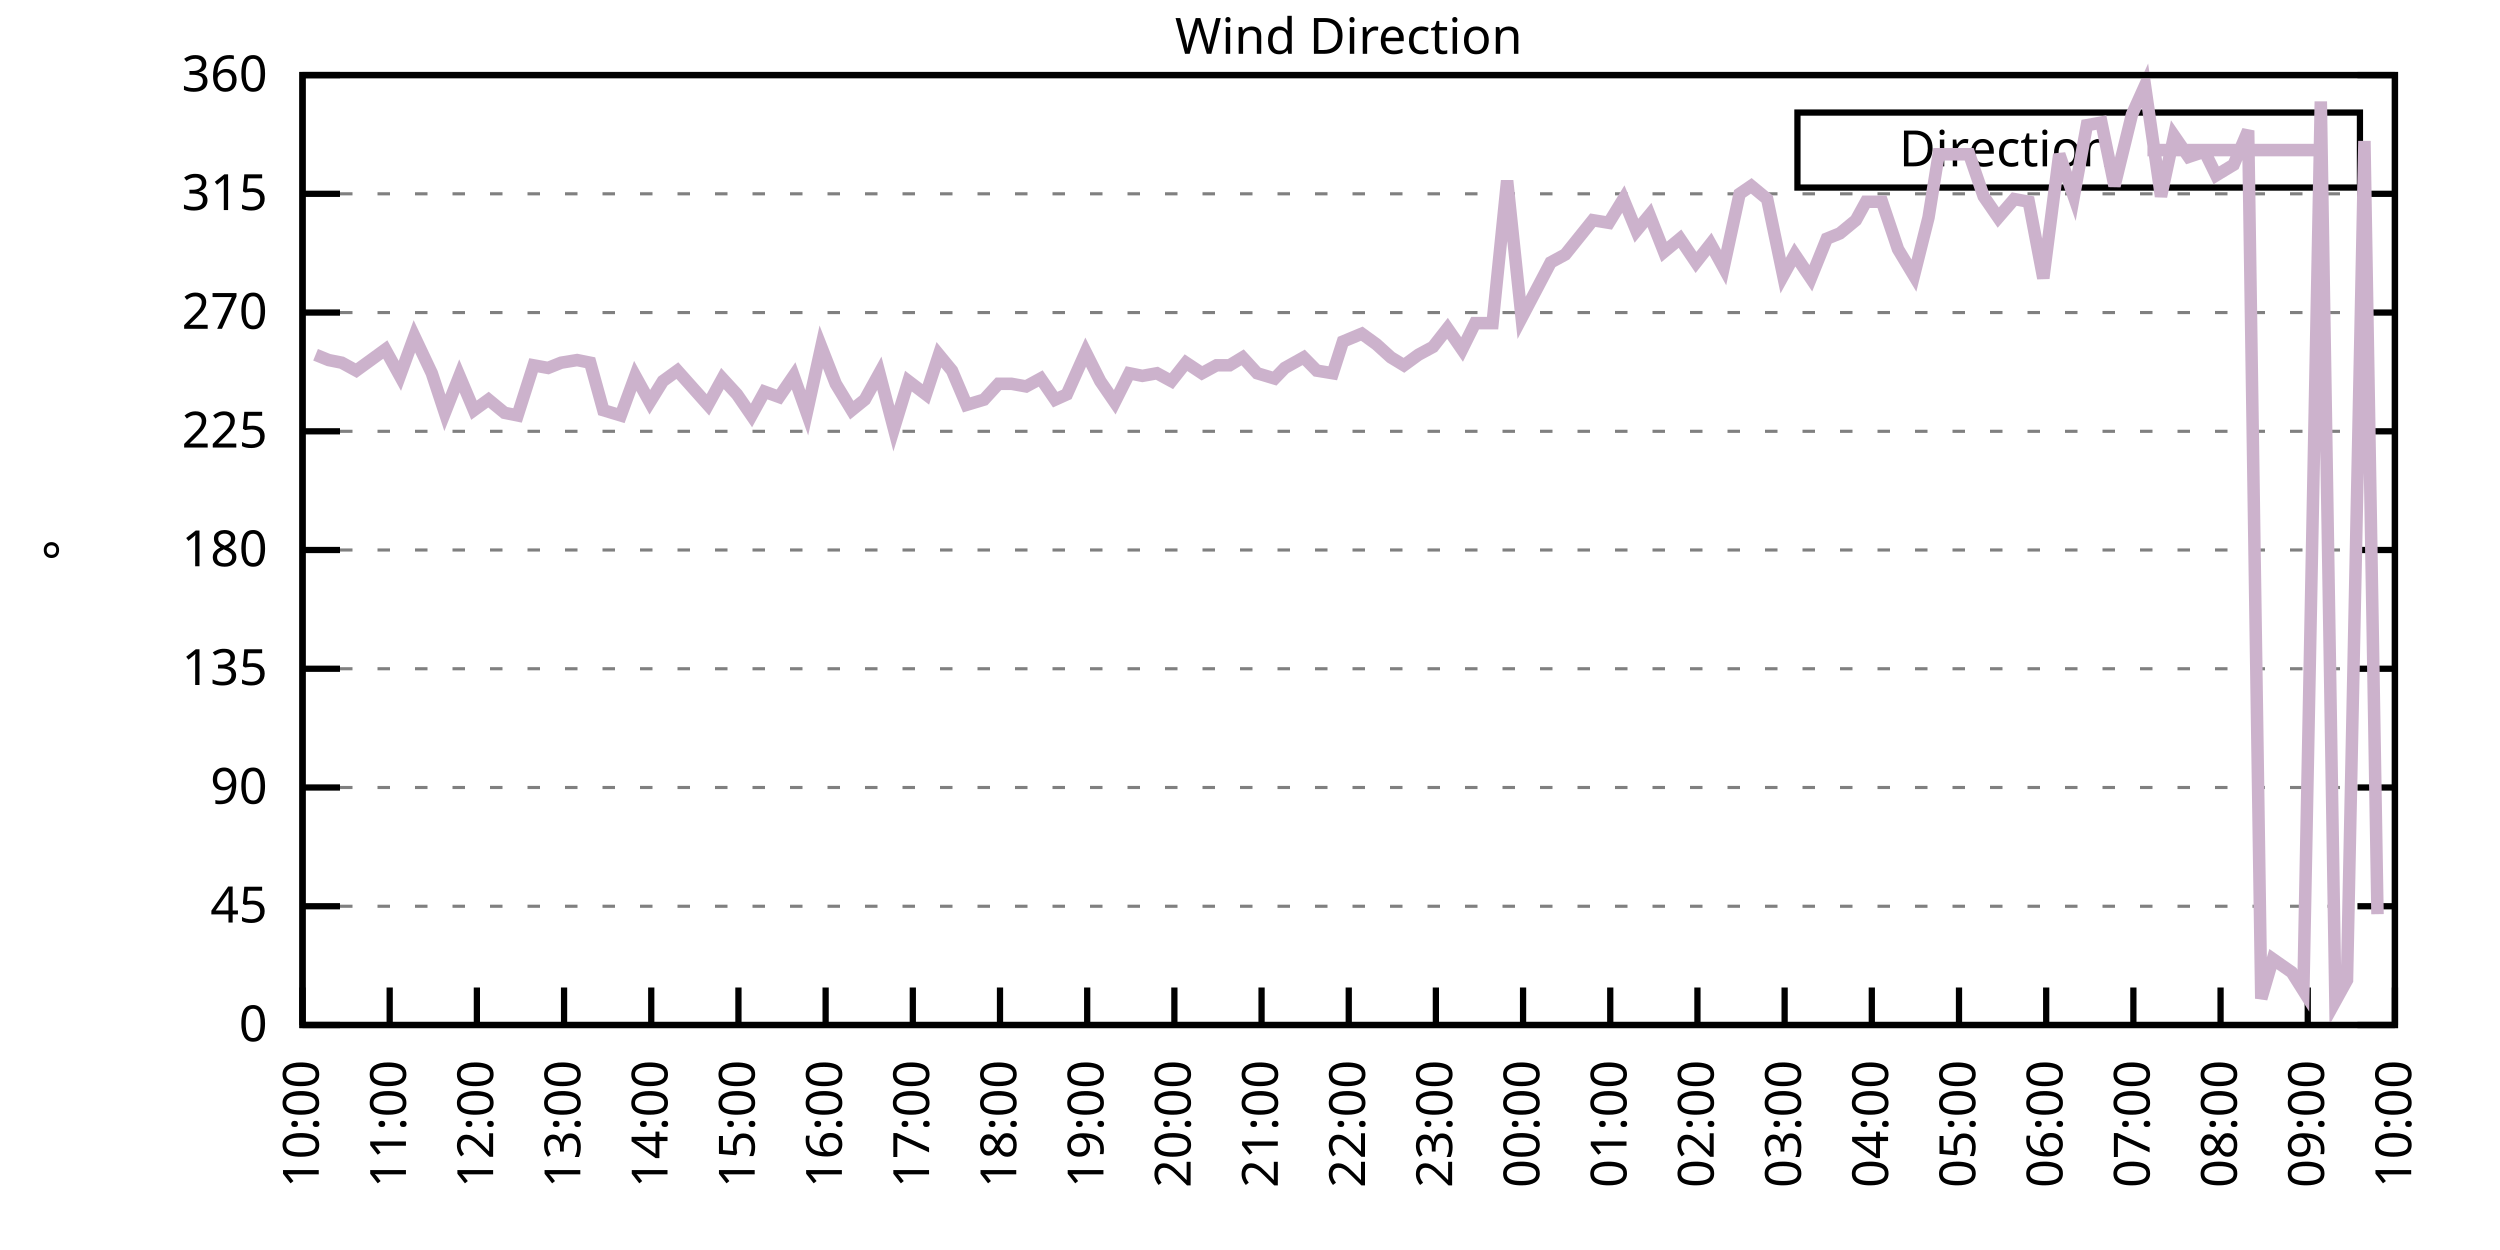
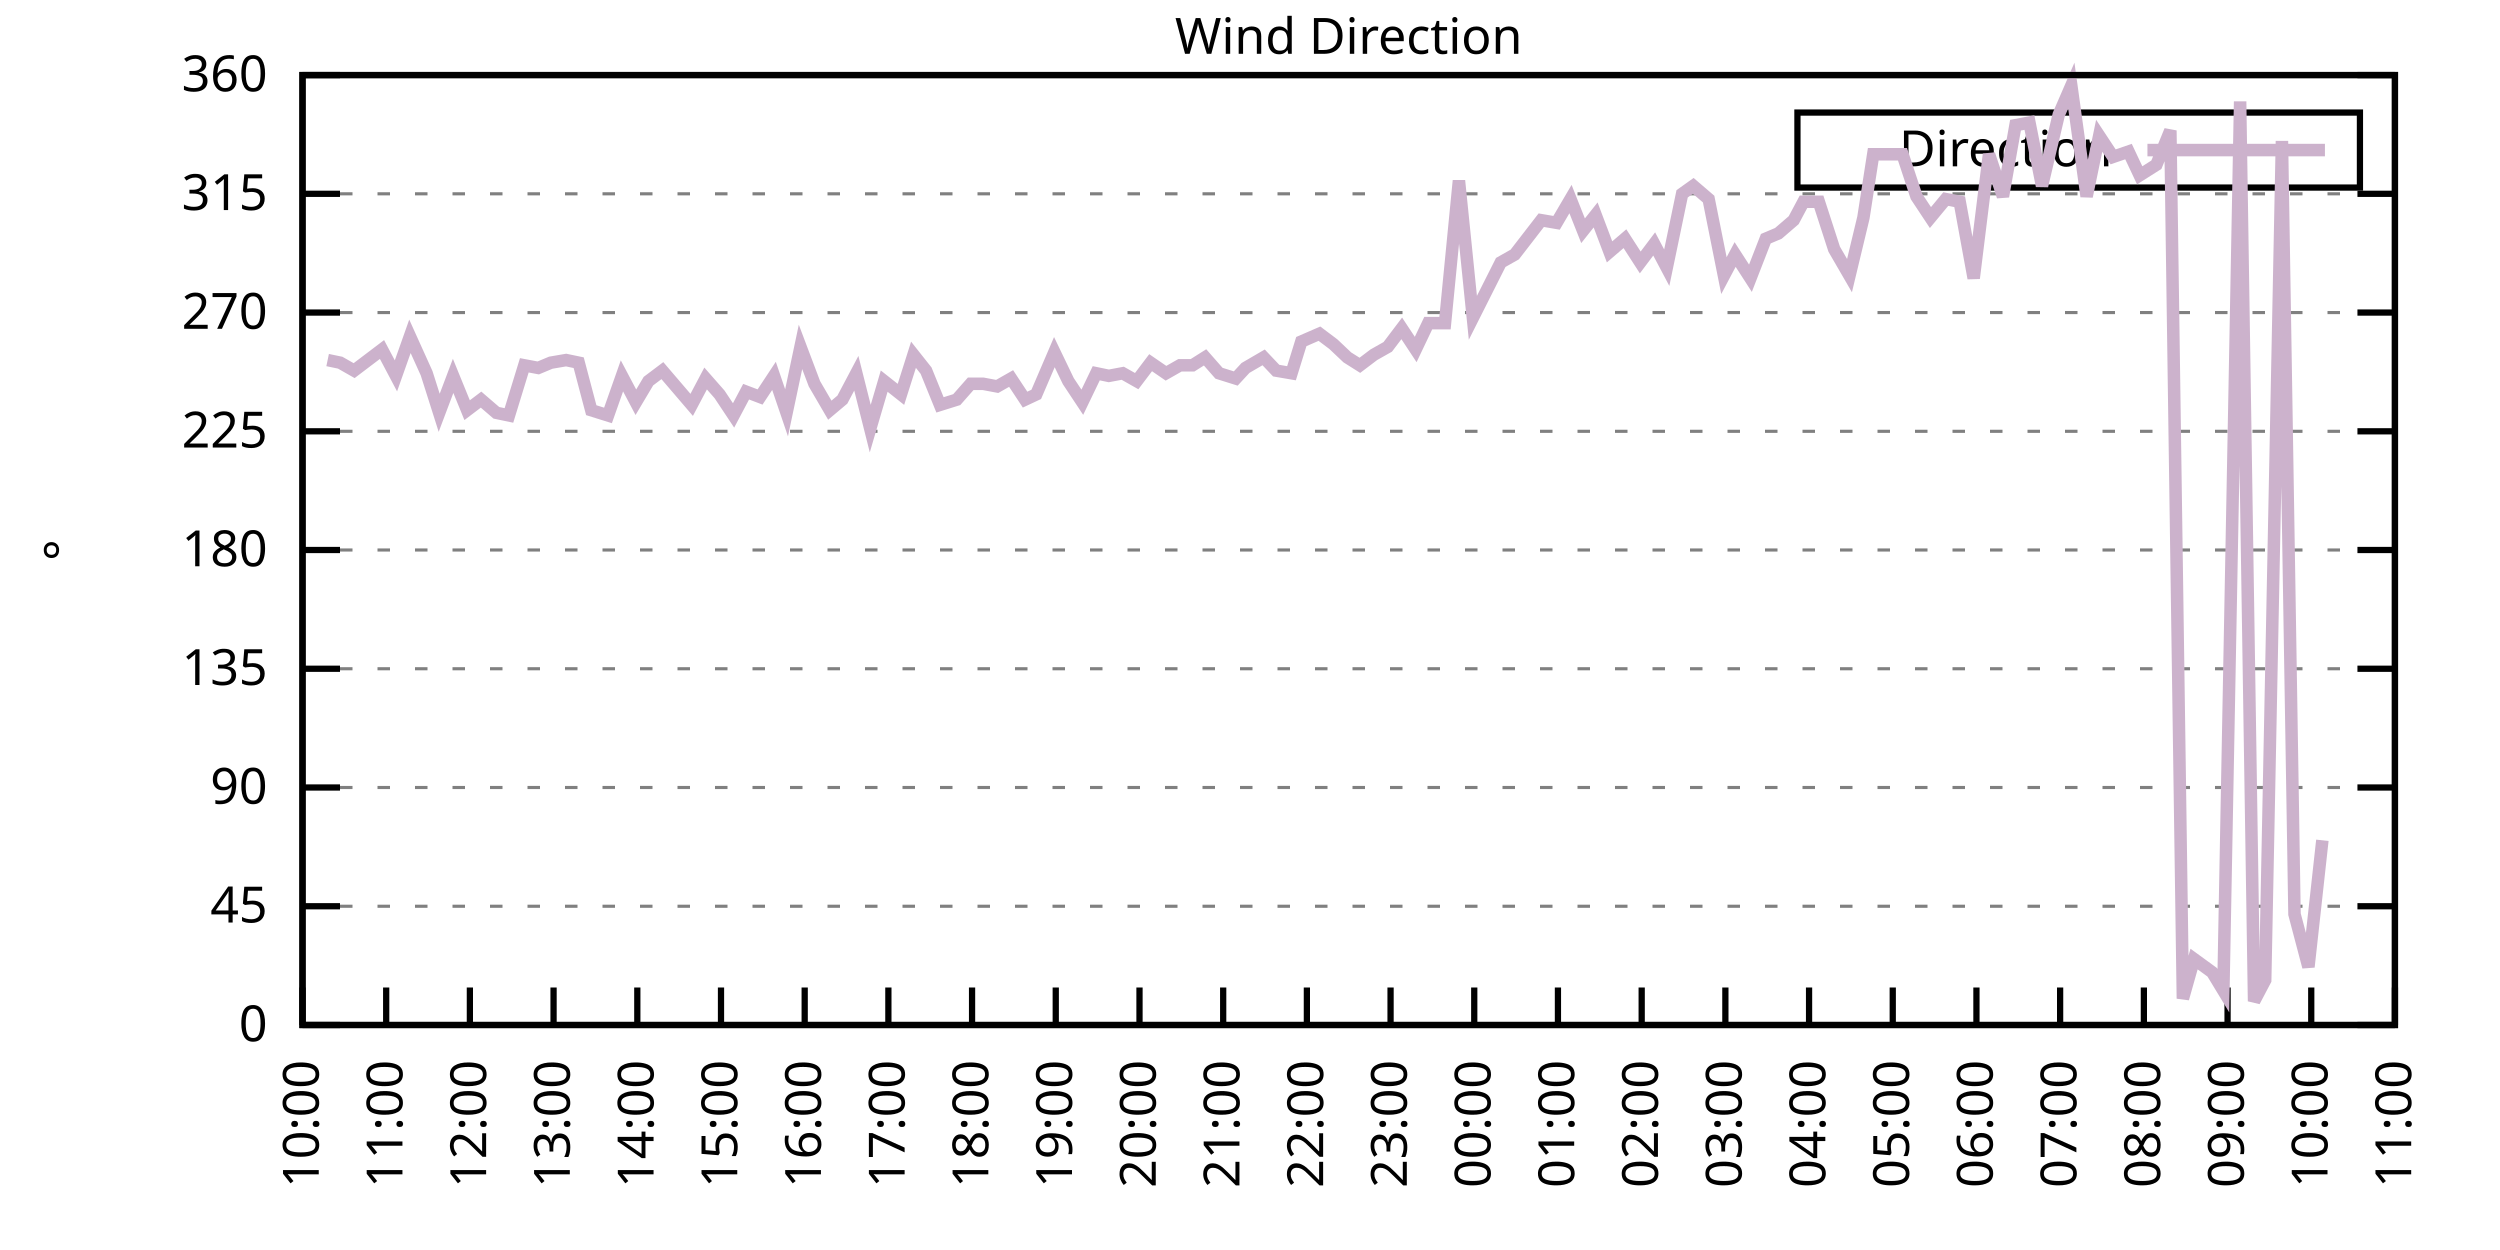
<svg xmlns="http://www.w3.org/2000/svg" xmlns:xlink="http://www.w3.org/1999/xlink" width="400" height="200" viewBox="0 0 400 200">
  <g id="gnuplot_canvas">
    <rect x="0" y="0" width="400" height="200" fill="none" />
    <defs>
      <circle id="gpDot" r="0.5" stroke-width="0.5" stroke="currentColor" />
      <path id="gpPt0" stroke-width="0.333" stroke="currentColor" d="M-1,0 h2 M0,-1 v2" />
      <path id="gpPt1" stroke-width="0.333" stroke="currentColor" d="M-1,-1 L1,1 M1,-1 L-1,1" />
      <path id="gpPt2" stroke-width="0.333" stroke="currentColor" d="M-1,0 L1,0 M0,-1 L0,1 M-1,-1 L1,1 M-1,1 L1,-1" />
      <rect id="gpPt3" stroke-width="0.333" stroke="currentColor" x="-1" y="-1" width="2" height="2" />
      <rect id="gpPt4" stroke-width="0.333" stroke="currentColor" fill="currentColor" x="-1" y="-1" width="2" height="2" />
      <circle id="gpPt5" stroke-width="0.333" stroke="currentColor" cx="0" cy="0" r="1" />
      <use xlink:href="#gpPt5" id="gpPt6" fill="currentColor" stroke="none" />
      <path id="gpPt7" stroke-width="0.333" stroke="currentColor" d="M0,-1.33 L-1.33,0.67 L1.33,0.67 z" />
      <use xlink:href="#gpPt7" id="gpPt8" fill="currentColor" stroke="none" />
      <use xlink:href="#gpPt7" id="gpPt9" stroke="currentColor" transform="rotate(180)" />
      <use xlink:href="#gpPt9" id="gpPt10" fill="currentColor" stroke="none" />
      <use xlink:href="#gpPt3" id="gpPt11" stroke="currentColor" transform="rotate(45)" />
      <use xlink:href="#gpPt11" id="gpPt12" fill="currentColor" stroke="none" />
      <path id="gpPt13" stroke-width="0.333" stroke="currentColor" d="M0,1.330 L1.265,0.411 L0.782,-1.067 L-0.782,-1.076 L-1.265,0.411 z" />
      <use xlink:href="#gpPt13" id="gpPt14" fill="currentColor" stroke="none" />
      <filter id="textbox" filterUnits="objectBoundingBox" x="0" y="0" height="1" width="1">
        <feFlood flood-color="white" flood-opacity="1" result="bgnd" />
        <feComposite in="SourceGraphic" in2="bgnd" operator="atop" />
      </filter>
      <filter id="greybox" filterUnits="objectBoundingBox" x="0" y="0" height="1" width="1">
        <feFlood flood-color="lightgrey" flood-opacity="1" result="grey" />
        <feComposite in="SourceGraphic" in2="grey" operator="atop" />
      </filter>
    </defs>
    <g fill="none" color="white" stroke="currentColor" stroke-width="1.00" stroke-linecap="butt" stroke-linejoin="miter">
</g>
    <g fill="none" color="black" stroke="currentColor" stroke-width="1.00" stroke-linecap="butt" stroke-linejoin="miter">
      <g stroke="none" shape-rendering="crispEdges">
        <polygon fill="rgb(255, 255, 255)" points="48.40,164.00 383.18,164.00 383.18,12.02 48.40,12.02 " />
      </g>
    </g>
    <g fill="none" color="black" stroke="currentColor" stroke-width="1.00" stroke-linecap="butt" stroke-linejoin="miter">
</g>
    <g fill="none" color="black" stroke="black" stroke-width="0.50" stroke-linecap="butt" stroke-linejoin="miter">
</g>
    <g fill="none" color="gray" stroke="currentColor" stroke-width="0.50" stroke-linecap="butt" stroke-linejoin="miter">
      <path stroke="gray" stroke-dasharray="2,4" class="gridline" d="M48.40,164.00 L383.19,164.00  " />
    </g>
    <g fill="none" color="gray" stroke="gray" stroke-width="1.00" stroke-linecap="butt" stroke-linejoin="miter">
</g>
    <g fill="none" color="black" stroke="currentColor" stroke-width="1.00" stroke-linecap="butt" stroke-linejoin="miter">
      <path stroke="black" d="M48.40,164.00 L54.40,164.00 M383.19,164.00 L377.19,164.00  " />
      <g transform="translate(42.80,166.60)" stroke="none" fill="black" font-family="Sans" font-size="8.00" text-anchor="end">
        <text>
          <tspan font-family="Sans"> 0</tspan>
        </text>
      </g>
    </g>
    <g fill="none" color="black" stroke="currentColor" stroke-width="1.00" stroke-linecap="butt" stroke-linejoin="miter">
</g>
    <g fill="none" color="black" stroke="black" stroke-width="0.50" stroke-linecap="butt" stroke-linejoin="miter">
</g>
    <g fill="none" color="gray" stroke="currentColor" stroke-width="0.50" stroke-linecap="butt" stroke-linejoin="miter">
      <path stroke="gray" stroke-dasharray="2,4" class="gridline" d="M48.40,145.00 L383.19,145.00  " />
    </g>
    <g fill="none" color="gray" stroke="gray" stroke-width="1.00" stroke-linecap="butt" stroke-linejoin="miter">
</g>
    <g fill="none" color="black" stroke="currentColor" stroke-width="1.00" stroke-linecap="butt" stroke-linejoin="miter">
      <path stroke="black" d="M48.40,145.00 L54.40,145.00 M383.19,145.00 L377.19,145.00  " />
      <g transform="translate(42.80,147.60)" stroke="none" fill="black" font-family="Sans" font-size="8.00" text-anchor="end">
        <text>
          <tspan font-family="Sans"> 45</tspan>
        </text>
      </g>
    </g>
    <g fill="none" color="black" stroke="currentColor" stroke-width="1.00" stroke-linecap="butt" stroke-linejoin="miter">
</g>
    <g fill="none" color="black" stroke="black" stroke-width="0.50" stroke-linecap="butt" stroke-linejoin="miter">
</g>
    <g fill="none" color="gray" stroke="currentColor" stroke-width="0.50" stroke-linecap="butt" stroke-linejoin="miter">
      <path stroke="gray" stroke-dasharray="2,4" class="gridline" d="M48.40,126.00 L383.19,126.00  " />
    </g>
    <g fill="none" color="gray" stroke="gray" stroke-width="1.00" stroke-linecap="butt" stroke-linejoin="miter">
</g>
    <g fill="none" color="black" stroke="currentColor" stroke-width="1.00" stroke-linecap="butt" stroke-linejoin="miter">
      <path stroke="black" d="M48.40,126.00 L54.40,126.00 M383.19,126.00 L377.19,126.00  " />
      <g transform="translate(42.80,128.60)" stroke="none" fill="black" font-family="Sans" font-size="8.00" text-anchor="end">
        <text>
          <tspan font-family="Sans"> 90</tspan>
        </text>
      </g>
    </g>
    <g fill="none" color="black" stroke="currentColor" stroke-width="1.00" stroke-linecap="butt" stroke-linejoin="miter">
</g>
    <g fill="none" color="black" stroke="black" stroke-width="0.50" stroke-linecap="butt" stroke-linejoin="miter">
</g>
    <g fill="none" color="gray" stroke="currentColor" stroke-width="0.50" stroke-linecap="butt" stroke-linejoin="miter">
      <path stroke="gray" stroke-dasharray="2,4" class="gridline" d="M48.40,107.00 L383.19,107.00  " />
    </g>
    <g fill="none" color="gray" stroke="gray" stroke-width="1.00" stroke-linecap="butt" stroke-linejoin="miter">
</g>
    <g fill="none" color="black" stroke="currentColor" stroke-width="1.00" stroke-linecap="butt" stroke-linejoin="miter">
      <path stroke="black" d="M48.40,107.00 L54.40,107.00 M383.19,107.00 L377.19,107.00  " />
      <g transform="translate(42.80,109.60)" stroke="none" fill="black" font-family="Sans" font-size="8.00" text-anchor="end">
        <text>
          <tspan font-family="Sans"> 135</tspan>
        </text>
      </g>
    </g>
    <g fill="none" color="black" stroke="currentColor" stroke-width="1.00" stroke-linecap="butt" stroke-linejoin="miter">
</g>
    <g fill="none" color="black" stroke="black" stroke-width="0.50" stroke-linecap="butt" stroke-linejoin="miter">
</g>
    <g fill="none" color="gray" stroke="currentColor" stroke-width="0.50" stroke-linecap="butt" stroke-linejoin="miter">
      <path stroke="gray" stroke-dasharray="2,4" class="gridline" d="M48.40,88.00 L383.19,88.00  " />
    </g>
    <g fill="none" color="gray" stroke="gray" stroke-width="1.00" stroke-linecap="butt" stroke-linejoin="miter">
</g>
    <g fill="none" color="black" stroke="currentColor" stroke-width="1.00" stroke-linecap="butt" stroke-linejoin="miter">
      <path stroke="black" d="M48.40,88.00 L54.40,88.00 M383.19,88.00 L377.19,88.00  " />
      <g transform="translate(42.80,90.60)" stroke="none" fill="black" font-family="Sans" font-size="8.00" text-anchor="end">
        <text>
          <tspan font-family="Sans"> 180</tspan>
        </text>
      </g>
    </g>
    <g fill="none" color="black" stroke="currentColor" stroke-width="1.00" stroke-linecap="butt" stroke-linejoin="miter">
</g>
    <g fill="none" color="black" stroke="black" stroke-width="0.50" stroke-linecap="butt" stroke-linejoin="miter">
</g>
    <g fill="none" color="gray" stroke="currentColor" stroke-width="0.50" stroke-linecap="butt" stroke-linejoin="miter">
      <path stroke="gray" stroke-dasharray="2,4" class="gridline" d="M48.40,69.01 L383.19,69.01  " />
    </g>
    <g fill="none" color="gray" stroke="gray" stroke-width="1.00" stroke-linecap="butt" stroke-linejoin="miter">
</g>
    <g fill="none" color="black" stroke="currentColor" stroke-width="1.00" stroke-linecap="butt" stroke-linejoin="miter">
      <path stroke="black" d="M48.40,69.01 L54.40,69.01 M383.19,69.01 L377.19,69.01  " />
      <g transform="translate(42.80,71.61)" stroke="none" fill="black" font-family="Sans" font-size="8.00" text-anchor="end">
        <text>
          <tspan font-family="Sans"> 225</tspan>
        </text>
      </g>
    </g>
    <g fill="none" color="black" stroke="currentColor" stroke-width="1.00" stroke-linecap="butt" stroke-linejoin="miter">
</g>
    <g fill="none" color="black" stroke="black" stroke-width="0.50" stroke-linecap="butt" stroke-linejoin="miter">
</g>
    <g fill="none" color="gray" stroke="currentColor" stroke-width="0.50" stroke-linecap="butt" stroke-linejoin="miter">
      <path stroke="gray" stroke-dasharray="2,4" class="gridline" d="M48.40,50.01 L383.19,50.01  " />
    </g>
    <g fill="none" color="gray" stroke="gray" stroke-width="1.00" stroke-linecap="butt" stroke-linejoin="miter">
</g>
    <g fill="none" color="black" stroke="currentColor" stroke-width="1.00" stroke-linecap="butt" stroke-linejoin="miter">
      <path stroke="black" d="M48.40,50.01 L54.40,50.01 M383.19,50.01 L377.19,50.01  " />
      <g transform="translate(42.80,52.61)" stroke="none" fill="black" font-family="Sans" font-size="8.00" text-anchor="end">
        <text>
          <tspan font-family="Sans"> 270</tspan>
        </text>
      </g>
    </g>
    <g fill="none" color="black" stroke="currentColor" stroke-width="1.00" stroke-linecap="butt" stroke-linejoin="miter">
</g>
    <g fill="none" color="black" stroke="black" stroke-width="0.50" stroke-linecap="butt" stroke-linejoin="miter">
</g>
    <g fill="none" color="gray" stroke="currentColor" stroke-width="0.50" stroke-linecap="butt" stroke-linejoin="miter">
      <path stroke="gray" stroke-dasharray="2,4" class="gridline" d="M48.40,31.01 L383.19,31.01  " />
    </g>
    <g fill="none" color="gray" stroke="gray" stroke-width="1.00" stroke-linecap="butt" stroke-linejoin="miter">
</g>
    <g fill="none" color="black" stroke="currentColor" stroke-width="1.00" stroke-linecap="butt" stroke-linejoin="miter">
      <path stroke="black" d="M48.40,31.01 L54.40,31.01 M383.19,31.01 L377.19,31.01  " />
      <g transform="translate(42.80,33.61)" stroke="none" fill="black" font-family="Sans" font-size="8.00" text-anchor="end">
        <text>
          <tspan font-family="Sans"> 315</tspan>
        </text>
      </g>
    </g>
    <g fill="none" color="black" stroke="currentColor" stroke-width="1.00" stroke-linecap="butt" stroke-linejoin="miter">
</g>
    <g fill="none" color="black" stroke="black" stroke-width="0.50" stroke-linecap="butt" stroke-linejoin="miter">
</g>
    <g fill="none" color="gray" stroke="currentColor" stroke-width="0.50" stroke-linecap="butt" stroke-linejoin="miter">
      <path stroke="gray" stroke-dasharray="2,4" class="gridline" d="M48.40,12.01 L383.19,12.01  " />
    </g>
    <g fill="none" color="gray" stroke="gray" stroke-width="1.00" stroke-linecap="butt" stroke-linejoin="miter">
</g>
    <g fill="none" color="black" stroke="currentColor" stroke-width="1.00" stroke-linecap="butt" stroke-linejoin="miter">
      <path stroke="black" d="M48.40,12.01 L54.40,12.01 M383.19,12.01 L377.19,12.01  " />
      <g transform="translate(42.80,14.61)" stroke="none" fill="black" font-family="Sans" font-size="8.00" text-anchor="end">
        <text>
          <tspan font-family="Sans"> 360</tspan>
        </text>
      </g>
    </g>
    <g fill="none" color="black" stroke="currentColor" stroke-width="1.00" stroke-linecap="butt" stroke-linejoin="miter">
      <path stroke="black" d="M48.40,164.00 L48.40,158.00  " />
      <g transform="translate(51.00,169.60) rotate(270.00)" stroke="none" fill="black" font-family="Sans" font-size="8.00" text-anchor="end">
        <text>
          <tspan font-family="Sans">10:00</tspan>
        </text>
      </g>
    </g>
    <g fill="none" color="black" stroke="currentColor" stroke-width="1.00" stroke-linecap="butt" stroke-linejoin="miter">
-       <path stroke="black" d="M62.35,164.00 L62.35,158.00  " />
-       <g transform="translate(64.95,169.60) rotate(270.00)" stroke="none" fill="black" font-family="Sans" font-size="8.00" text-anchor="end">
+       <path stroke="black" d="M61.79,164.00 L61.79,158.00  " />
+       <g transform="translate(64.39,169.60) rotate(270.00)" stroke="none" fill="black" font-family="Sans" font-size="8.00" text-anchor="end">
        <text>
          <tspan font-family="Sans">11:00</tspan>
        </text>
      </g>
    </g>
    <g fill="none" color="black" stroke="currentColor" stroke-width="1.00" stroke-linecap="butt" stroke-linejoin="miter">
-       <path stroke="black" d="M76.30,164.00 L76.30,158.00  " />
-       <g transform="translate(78.90,169.60) rotate(270.00)" stroke="none" fill="black" font-family="Sans" font-size="8.00" text-anchor="end">
+       <path stroke="black" d="M75.18,164.00 L75.18,158.00  " />
+       <g transform="translate(77.78,169.60) rotate(270.00)" stroke="none" fill="black" font-family="Sans" font-size="8.00" text-anchor="end">
        <text>
          <tspan font-family="Sans">12:00</tspan>
        </text>
      </g>
    </g>
    <g fill="none" color="black" stroke="currentColor" stroke-width="1.00" stroke-linecap="butt" stroke-linejoin="miter">
-       <path stroke="black" d="M90.25,164.00 L90.25,158.00  " />
-       <g transform="translate(92.85,169.60) rotate(270.00)" stroke="none" fill="black" font-family="Sans" font-size="8.00" text-anchor="end">
+       <path stroke="black" d="M88.57,164.00 L88.57,158.00  " />
+       <g transform="translate(91.17,169.60) rotate(270.00)" stroke="none" fill="black" font-family="Sans" font-size="8.00" text-anchor="end">
        <text>
          <tspan font-family="Sans">13:00</tspan>
        </text>
      </g>
    </g>
    <g fill="none" color="black" stroke="currentColor" stroke-width="1.00" stroke-linecap="butt" stroke-linejoin="miter">
-       <path stroke="black" d="M104.20,164.00 L104.20,158.00  " />
-       <g transform="translate(106.80,169.60) rotate(270.00)" stroke="none" fill="black" font-family="Sans" font-size="8.00" text-anchor="end">
+       <path stroke="black" d="M101.97,164.00 L101.97,158.00  " />
+       <g transform="translate(104.57,169.60) rotate(270.00)" stroke="none" fill="black" font-family="Sans" font-size="8.00" text-anchor="end">
        <text>
          <tspan font-family="Sans">14:00</tspan>
        </text>
      </g>
    </g>
    <g fill="none" color="black" stroke="currentColor" stroke-width="1.00" stroke-linecap="butt" stroke-linejoin="miter">
-       <path stroke="black" d="M118.15,164.00 L118.15,158.00  " />
-       <g transform="translate(120.75,169.60) rotate(270.00)" stroke="none" fill="black" font-family="Sans" font-size="8.00" text-anchor="end">
+       <path stroke="black" d="M115.36,164.00 L115.36,158.00  " />
+       <g transform="translate(117.96,169.60) rotate(270.00)" stroke="none" fill="black" font-family="Sans" font-size="8.00" text-anchor="end">
        <text>
          <tspan font-family="Sans">15:00</tspan>
        </text>
      </g>
    </g>
    <g fill="none" color="black" stroke="currentColor" stroke-width="1.00" stroke-linecap="butt" stroke-linejoin="miter">
-       <path stroke="black" d="M132.10,164.00 L132.10,158.00  " />
-       <g transform="translate(134.70,169.60) rotate(270.00)" stroke="none" fill="black" font-family="Sans" font-size="8.00" text-anchor="end">
+       <path stroke="black" d="M128.75,164.00 L128.75,158.00  " />
+       <g transform="translate(131.35,169.60) rotate(270.00)" stroke="none" fill="black" font-family="Sans" font-size="8.00" text-anchor="end">
        <text>
          <tspan font-family="Sans">16:00</tspan>
        </text>
      </g>
    </g>
    <g fill="none" color="black" stroke="currentColor" stroke-width="1.00" stroke-linecap="butt" stroke-linejoin="miter">
-       <path stroke="black" d="M146.05,164.00 L146.05,158.00  " />
-       <g transform="translate(148.65,169.60) rotate(270.00)" stroke="none" fill="black" font-family="Sans" font-size="8.00" text-anchor="end">
+       <path stroke="black" d="M142.14,164.00 L142.14,158.00  " />
+       <g transform="translate(144.74,169.60) rotate(270.00)" stroke="none" fill="black" font-family="Sans" font-size="8.00" text-anchor="end">
        <text>
          <tspan font-family="Sans">17:00</tspan>
        </text>
      </g>
    </g>
    <g fill="none" color="black" stroke="currentColor" stroke-width="1.00" stroke-linecap="butt" stroke-linejoin="miter">
-       <path stroke="black" d="M160.00,164.00 L160.00,158.00  " />
-       <g transform="translate(162.60,169.60) rotate(270.00)" stroke="none" fill="black" font-family="Sans" font-size="8.00" text-anchor="end">
+       <path stroke="black" d="M155.53,164.00 L155.53,158.00  " />
+       <g transform="translate(158.13,169.60) rotate(270.00)" stroke="none" fill="black" font-family="Sans" font-size="8.00" text-anchor="end">
        <text>
          <tspan font-family="Sans">18:00</tspan>
        </text>
      </g>
    </g>
    <g fill="none" color="black" stroke="currentColor" stroke-width="1.00" stroke-linecap="butt" stroke-linejoin="miter">
-       <path stroke="black" d="M173.95,164.00 L173.95,158.00  " />
-       <g transform="translate(176.55,169.60) rotate(270.00)" stroke="none" fill="black" font-family="Sans" font-size="8.00" text-anchor="end">
+       <path stroke="black" d="M168.92,164.00 L168.92,158.00  " />
+       <g transform="translate(171.52,169.60) rotate(270.00)" stroke="none" fill="black" font-family="Sans" font-size="8.00" text-anchor="end">
        <text>
          <tspan font-family="Sans">19:00</tspan>
        </text>
      </g>
    </g>
    <g fill="none" color="black" stroke="currentColor" stroke-width="1.00" stroke-linecap="butt" stroke-linejoin="miter">
-       <path stroke="black" d="M187.90,164.00 L187.90,158.00  " />
-       <g transform="translate(190.50,169.60) rotate(270.00)" stroke="none" fill="black" font-family="Sans" font-size="8.00" text-anchor="end">
+       <path stroke="black" d="M182.32,164.00 L182.32,158.00  " />
+       <g transform="translate(184.92,169.60) rotate(270.00)" stroke="none" fill="black" font-family="Sans" font-size="8.00" text-anchor="end">
        <text>
          <tspan font-family="Sans">20:00</tspan>
        </text>
      </g>
    </g>
    <g fill="none" color="black" stroke="currentColor" stroke-width="1.00" stroke-linecap="butt" stroke-linejoin="miter">
-       <path stroke="black" d="M201.85,164.00 L201.85,158.00  " />
-       <g transform="translate(204.45,169.60) rotate(270.00)" stroke="none" fill="black" font-family="Sans" font-size="8.00" text-anchor="end">
+       <path stroke="black" d="M195.71,164.00 L195.71,158.00  " />
+       <g transform="translate(198.31,169.60) rotate(270.00)" stroke="none" fill="black" font-family="Sans" font-size="8.00" text-anchor="end">
        <text>
          <tspan font-family="Sans">21:00</tspan>
        </text>
      </g>
    </g>
    <g fill="none" color="black" stroke="currentColor" stroke-width="1.00" stroke-linecap="butt" stroke-linejoin="miter">
-       <path stroke="black" d="M215.80,164.00 L215.80,158.00  " />
-       <g transform="translate(218.40,169.60) rotate(270.00)" stroke="none" fill="black" font-family="Sans" font-size="8.00" text-anchor="end">
+       <path stroke="black" d="M209.10,164.00 L209.10,158.00  " />
+       <g transform="translate(211.70,169.60) rotate(270.00)" stroke="none" fill="black" font-family="Sans" font-size="8.00" text-anchor="end">
        <text>
          <tspan font-family="Sans">22:00</tspan>
        </text>
      </g>
    </g>
    <g fill="none" color="black" stroke="currentColor" stroke-width="1.00" stroke-linecap="butt" stroke-linejoin="miter">
-       <path stroke="black" d="M229.74,164.00 L229.74,158.00  " />
-       <g transform="translate(232.34,169.60) rotate(270.00)" stroke="none" fill="black" font-family="Sans" font-size="8.00" text-anchor="end">
+       <path stroke="black" d="M222.49,164.00 L222.49,158.00  " />
+       <g transform="translate(225.09,169.60) rotate(270.00)" stroke="none" fill="black" font-family="Sans" font-size="8.00" text-anchor="end">
        <text>
          <tspan font-family="Sans">23:00</tspan>
        </text>
      </g>
    </g>
    <g fill="none" color="black" stroke="currentColor" stroke-width="1.00" stroke-linecap="butt" stroke-linejoin="miter">
-       <path stroke="black" d="M243.69,164.00 L243.69,158.00  " />
-       <g transform="translate(246.29,169.60) rotate(270.00)" stroke="none" fill="black" font-family="Sans" font-size="8.00" text-anchor="end">
+       <path stroke="black" d="M235.88,164.00 L235.88,158.00  " />
+       <g transform="translate(238.48,169.60) rotate(270.00)" stroke="none" fill="black" font-family="Sans" font-size="8.00" text-anchor="end">
        <text>
          <tspan font-family="Sans">00:00</tspan>
        </text>
      </g>
    </g>
    <g fill="none" color="black" stroke="currentColor" stroke-width="1.00" stroke-linecap="butt" stroke-linejoin="miter">
-       <path stroke="black" d="M257.64,164.00 L257.64,158.00  " />
-       <g transform="translate(260.24,169.60) rotate(270.00)" stroke="none" fill="black" font-family="Sans" font-size="8.00" text-anchor="end">
+       <path stroke="black" d="M249.27,164.00 L249.27,158.00  " />
+       <g transform="translate(251.87,169.60) rotate(270.00)" stroke="none" fill="black" font-family="Sans" font-size="8.00" text-anchor="end">
        <text>
          <tspan font-family="Sans">01:00</tspan>
        </text>
      </g>
    </g>
    <g fill="none" color="black" stroke="currentColor" stroke-width="1.00" stroke-linecap="butt" stroke-linejoin="miter">
-       <path stroke="black" d="M271.59,164.00 L271.59,158.00  " />
-       <g transform="translate(274.19,169.60) rotate(270.00)" stroke="none" fill="black" font-family="Sans" font-size="8.00" text-anchor="end">
+       <path stroke="black" d="M262.67,164.00 L262.67,158.00  " />
+       <g transform="translate(265.27,169.60) rotate(270.00)" stroke="none" fill="black" font-family="Sans" font-size="8.00" text-anchor="end">
        <text>
          <tspan font-family="Sans">02:00</tspan>
        </text>
      </g>
    </g>
    <g fill="none" color="black" stroke="currentColor" stroke-width="1.00" stroke-linecap="butt" stroke-linejoin="miter">
-       <path stroke="black" d="M285.54,164.00 L285.54,158.00  " />
-       <g transform="translate(288.14,169.60) rotate(270.00)" stroke="none" fill="black" font-family="Sans" font-size="8.00" text-anchor="end">
+       <path stroke="black" d="M276.06,164.00 L276.06,158.00  " />
+       <g transform="translate(278.66,169.60) rotate(270.00)" stroke="none" fill="black" font-family="Sans" font-size="8.00" text-anchor="end">
        <text>
          <tspan font-family="Sans">03:00</tspan>
        </text>
      </g>
    </g>
    <g fill="none" color="black" stroke="currentColor" stroke-width="1.00" stroke-linecap="butt" stroke-linejoin="miter">
-       <path stroke="black" d="M299.49,164.00 L299.49,158.00  " />
-       <g transform="translate(302.09,169.60) rotate(270.00)" stroke="none" fill="black" font-family="Sans" font-size="8.00" text-anchor="end">
+       <path stroke="black" d="M289.45,164.00 L289.45,158.00  " />
+       <g transform="translate(292.05,169.60) rotate(270.00)" stroke="none" fill="black" font-family="Sans" font-size="8.00" text-anchor="end">
        <text>
          <tspan font-family="Sans">04:00</tspan>
        </text>
      </g>
    </g>
    <g fill="none" color="black" stroke="currentColor" stroke-width="1.00" stroke-linecap="butt" stroke-linejoin="miter">
-       <path stroke="black" d="M313.44,164.00 L313.44,158.00  " />
-       <g transform="translate(316.04,169.60) rotate(270.00)" stroke="none" fill="black" font-family="Sans" font-size="8.00" text-anchor="end">
+       <path stroke="black" d="M302.84,164.00 L302.84,158.00  " />
+       <g transform="translate(305.44,169.60) rotate(270.00)" stroke="none" fill="black" font-family="Sans" font-size="8.00" text-anchor="end">
        <text>
          <tspan font-family="Sans">05:00</tspan>
        </text>
      </g>
    </g>
    <g fill="none" color="black" stroke="currentColor" stroke-width="1.00" stroke-linecap="butt" stroke-linejoin="miter">
-       <path stroke="black" d="M327.39,164.00 L327.39,158.00  " />
-       <g transform="translate(329.99,169.60) rotate(270.00)" stroke="none" fill="black" font-family="Sans" font-size="8.00" text-anchor="end">
+       <path stroke="black" d="M316.23,164.00 L316.23,158.00  " />
+       <g transform="translate(318.83,169.60) rotate(270.00)" stroke="none" fill="black" font-family="Sans" font-size="8.00" text-anchor="end">
        <text>
          <tspan font-family="Sans">06:00</tspan>
        </text>
      </g>
    </g>
    <g fill="none" color="black" stroke="currentColor" stroke-width="1.00" stroke-linecap="butt" stroke-linejoin="miter">
-       <path stroke="black" d="M341.34,164.00 L341.34,158.00  " />
-       <g transform="translate(343.94,169.60) rotate(270.00)" stroke="none" fill="black" font-family="Sans" font-size="8.00" text-anchor="end">
+       <path stroke="black" d="M329.62,164.00 L329.62,158.00  " />
+       <g transform="translate(332.22,169.60) rotate(270.00)" stroke="none" fill="black" font-family="Sans" font-size="8.00" text-anchor="end">
        <text>
          <tspan font-family="Sans">07:00</tspan>
        </text>
      </g>
    </g>
    <g fill="none" color="black" stroke="currentColor" stroke-width="1.00" stroke-linecap="butt" stroke-linejoin="miter">
-       <path stroke="black" d="M355.29,164.00 L355.29,158.00  " />
-       <g transform="translate(357.89,169.60) rotate(270.00)" stroke="none" fill="black" font-family="Sans" font-size="8.00" text-anchor="end">
+       <path stroke="black" d="M343.02,164.00 L343.02,158.00  " />
+       <g transform="translate(345.62,169.60) rotate(270.00)" stroke="none" fill="black" font-family="Sans" font-size="8.00" text-anchor="end">
        <text>
          <tspan font-family="Sans">08:00</tspan>
        </text>
      </g>
    </g>
    <g fill="none" color="black" stroke="currentColor" stroke-width="1.00" stroke-linecap="butt" stroke-linejoin="miter">
-       <path stroke="black" d="M369.24,164.00 L369.24,158.00  " />
-       <g transform="translate(371.84,169.60) rotate(270.00)" stroke="none" fill="black" font-family="Sans" font-size="8.00" text-anchor="end">
+       <path stroke="black" d="M356.41,164.00 L356.41,158.00  " />
+       <g transform="translate(359.01,169.60) rotate(270.00)" stroke="none" fill="black" font-family="Sans" font-size="8.00" text-anchor="end">
        <text>
          <tspan font-family="Sans">09:00</tspan>
+         </text>
+       </g>
+     </g>
+     <g fill="none" color="black" stroke="currentColor" stroke-width="1.00" stroke-linecap="butt" stroke-linejoin="miter">
+       <path stroke="black" d="M369.80,164.00 L369.80,158.00  " />
+       <g transform="translate(372.40,169.60) rotate(270.00)" stroke="none" fill="black" font-family="Sans" font-size="8.00" text-anchor="end">
+         <text>
+           <tspan font-family="Sans">10:00</tspan>
        </text>
      </g>
    </g>
    <g fill="none" color="black" stroke="currentColor" stroke-width="1.00" stroke-linecap="butt" stroke-linejoin="miter">
      <path stroke="black" d="M383.19,164.00 L383.19,158.00  " />
      <g transform="translate(385.79,169.60) rotate(270.00)" stroke="none" fill="black" font-family="Sans" font-size="8.00" text-anchor="end">
        <text>
-           <tspan font-family="Sans">10:00</tspan>
+           <tspan font-family="Sans">11:00</tspan>
        </text>
      </g>
    </g>
    <g fill="none" color="black" stroke="currentColor" stroke-width="1.00" stroke-linecap="butt" stroke-linejoin="miter">
</g>
    <g fill="none" color="black" stroke="currentColor" stroke-width="1.00" stroke-linecap="butt" stroke-linejoin="miter">
      <path stroke="black" d="M48.40,12.01 L48.40,164.00 L383.19,164.00 L383.19,12.01 L48.40,12.01 Z  " />
    </g>
    <g fill="none" color="black" stroke="currentColor" stroke-width="1.00" stroke-linecap="butt" stroke-linejoin="miter">
</g>
    <g fill="none" color="black" stroke="currentColor" stroke-width="1.00" stroke-linecap="butt" stroke-linejoin="miter">
      <path stroke="black" d="M287.59,30.01 L287.59,18.01 L377.59,18.01 L377.59,30.01 L287.59,30.01 Z  " />
    </g>
    <g id="Wind_direction_plot_1">
      <g fill="none" color="white" stroke="black" stroke-width="2.00" stroke-linecap="butt" stroke-linejoin="miter">
</g>
      <g fill="none" color="black" stroke="currentColor" stroke-width="2.00" stroke-linecap="butt" stroke-linejoin="miter">
        <g transform="translate(337.99,26.61)" stroke="none" fill="black" font-family="Sans" font-size="8.00" text-anchor="end">
          <text>
            <tspan font-family="Sans">Direction</tspan>
          </text>
        </g>
      </g>
      <g fill="none" color="black" stroke="currentColor" stroke-width="2.00" stroke-linecap="butt" stroke-linejoin="miter">
-         <path stroke="rgb(204, 178, 204)" d="M343.59,24.01 L371.99,24.01 M50.49,56.76 L52.58,57.61 L54.68,58.03 L57.00,59.30 L59.33,57.61 L61.65,55.92   L63.98,60.14 L66.30,53.81 L69.09,59.72 L71.18,66.05 L73.51,60.14 L75.83,65.63 L78.16,63.94 L80.72,66.05   L82.81,66.47 L85.37,58.45 L87.69,58.87 L89.78,58.03 L92.34,57.61 L94.43,58.03 L96.53,65.63 L99.32,66.47   L101.64,60.14 L103.97,64.36 L106.06,60.98 L108.38,59.30 L113.27,64.78 L115.59,60.56 L117.92,63.10 L120.24,66.47   L122.33,62.67 L124.66,63.52 L126.98,60.14 L129.08,66.05 L131.40,55.50 L133.72,61.41 L136.28,65.63 L138.37,63.94   L140.70,59.72 L143.02,68.58 L145.35,60.98 L148.14,63.10 L150.23,56.76 L152.32,59.30 L154.65,64.78 L157.44,63.94   L159.76,61.41 L161.86,61.41 L164.18,61.83 L166.51,60.56 L168.83,63.94 L170.69,63.10 L173.71,56.34 L176.04,60.98   L178.36,64.36 L180.69,59.72 L182.78,60.14 L185.11,59.72 L187.43,60.98 L189.76,58.03 L192.31,59.72 L194.64,58.45   L196.73,58.45 L198.82,57.18 L201.15,59.72 L203.94,60.56 L205.57,58.87 L208.59,57.18 L210.68,59.30 L213.24,59.72   L214.87,54.65 L217.89,53.39 L220.21,55.07 L222.54,57.18 L224.63,58.45 L226.95,56.76 L229.28,55.50 L231.60,52.54   L233.93,55.92 L236.02,51.70 L238.81,51.70 L241.14,28.90 L243.46,50.85 L248.11,41.99 L250.44,40.72 L254.85,35.23   L257.41,35.65 L259.74,31.85 L261.83,36.92 L263.92,34.39 L266.25,40.30 L268.80,38.19 L271.36,41.99 L273.69,39.03   L275.78,42.83 L278.34,31.01 L280.20,29.74 L282.75,31.85 L285.31,44.10 L287.17,40.72 L289.73,44.52 L292.29,38.19   L294.38,37.34 L296.94,35.23 L298.56,32.28 L301.12,32.28 L303.68,39.87 L306.23,44.10 L308.56,34.81 L310.19,24.68   L312.98,24.68 L315.07,24.68 L317.39,31.43 L319.72,34.81 L322.28,31.85 L324.60,32.28 L326.93,44.52 L329.48,24.68   L331.81,31.43 L333.90,20.03 L336.23,19.61 L338.32,29.74 L341.11,18.34 L343.20,13.70 L345.76,31.43 L347.85,21.72   L350.18,25.10 L352.73,24.25 L354.59,28.05 L357.38,26.36 L359.71,20.88 L361.80,159.78 L363.66,153.45 L366.68,155.56   L368.54,158.51 L371.33,16.23 L373.66,160.20 L375.52,156.82 L378.31,22.56 L380.40,146.27  " />
+         <path stroke="rgb(204, 178, 204)" d="M343.59,24.01 L371.99,24.01 M52.42,57.61 L54.43,58.03 L56.66,59.30 L58.89,57.61 L61.12,55.92 L63.35,60.14   L65.59,53.81 L68.26,59.72 L70.27,66.05 L72.50,60.14 L74.74,65.63 L76.97,63.94 L79.42,66.05 L81.43,66.47   L83.89,58.45 L86.12,58.87 L88.13,58.03 L90.58,57.61 L92.59,58.03 L94.60,65.63 L97.28,66.47 L99.51,60.14   L101.74,64.36 L103.75,60.98 L105.98,59.30 L110.67,64.78 L112.90,60.56 L115.13,63.10 L117.37,66.47 L119.38,62.67   L121.61,63.52 L123.84,60.14 L125.85,66.05 L128.08,55.50 L130.31,61.41 L132.77,65.63 L134.78,63.94 L137.01,59.72   L139.24,68.58 L141.47,60.98 L144.15,63.10 L146.16,56.76 L148.17,59.30 L150.40,64.78 L153.08,63.94 L155.31,61.41   L157.32,61.41 L159.55,61.83 L161.78,60.56 L164.01,63.94 L165.80,63.10 L168.70,56.34 L170.93,60.98 L173.17,64.36   L175.40,59.72 L177.41,60.14 L179.64,59.72 L181.87,60.98 L184.10,58.03 L186.56,59.72 L188.79,58.45 L190.80,58.45   L192.81,57.18 L195.04,59.72 L197.72,60.56 L199.28,58.87 L202.18,57.18 L204.19,59.30 L206.64,59.72 L208.21,54.65   L211.11,53.39 L213.34,55.07 L215.57,57.18 L217.58,58.45 L219.81,56.76 L222.04,55.50 L224.28,52.54 L226.51,55.92   L228.52,51.70 L231.20,51.70 L233.43,28.90 L235.66,50.85 L240.12,41.99 L242.36,40.72 L246.60,35.23 L249.05,35.65   L251.28,31.85 L253.29,36.92 L255.30,34.39 L257.53,40.30 L259.99,38.19 L262.44,41.99 L264.67,39.03 L266.68,42.83   L269.14,31.01 L270.92,29.74 L273.38,31.85 L275.83,44.10 L277.62,40.72 L280.07,44.52 L282.53,38.19 L284.54,37.34   L286.99,35.23 L288.56,32.28 L291.01,32.28 L293.47,39.87 L295.92,44.10 L298.15,34.81 L299.72,24.68 L302.39,24.68   L304.40,24.68 L306.63,31.43 L308.87,34.81 L311.32,31.85 L313.55,32.28 L315.79,44.52 L318.24,24.68 L320.47,31.43   L322.48,20.03 L324.71,19.61 L326.72,29.74 L329.40,18.34 L331.41,13.70 L333.86,31.43 L335.87,21.72 L338.10,25.10   L340.56,24.25 L342.35,28.05 L345.02,26.36 L347.26,20.88 L349.26,159.78 L351.05,153.45 L353.95,155.56 L355.74,158.51   L358.42,16.23 L360.65,160.20 L362.43,156.82 L365.11,22.56 L367.12,146.27 L369.35,154.71 L371.58,134.45  " />
      </g>
    </g>
    <g fill="none" color="black" stroke="currentColor" stroke-width="2.00" stroke-linecap="butt" stroke-linejoin="miter">
</g>
    <g fill="none" color="black" stroke="black" stroke-width="1.00" stroke-linecap="butt" stroke-linejoin="miter">
</g>
    <g fill="none" color="black" stroke="currentColor" stroke-width="1.00" stroke-linecap="butt" stroke-linejoin="miter">
      <path stroke="black" d="M48.40,12.01 L48.40,164.00 L383.19,164.00 L383.19,12.01 L48.40,12.01 Z  " />
      <g transform="translate(12.80,88.01) rotate(270.00)" stroke="none" fill="black" font-family="Sans" font-size="8.00" text-anchor="middle">
        <text>
          <tspan font-family="Sans">°</tspan>
        </text>
      </g>
    </g>
    <g fill="none" color="black" stroke="currentColor" stroke-width="1.00" stroke-linecap="butt" stroke-linejoin="miter">
</g>
    <g fill="none" color="black" stroke="currentColor" stroke-width="1.00" stroke-linecap="butt" stroke-linejoin="miter">
      <g transform="translate(215.79,8.61)" stroke="none" fill="black" font-family="Sans" font-size="8.00" text-anchor="middle">
        <text>
          <tspan font-family="Sans">Wind Direction</tspan>
        </text>
      </g>
    </g>
    <g fill="none" color="black" stroke="currentColor" stroke-width="1.00" stroke-linecap="butt" stroke-linejoin="miter">
</g>
  </g>
</svg>
